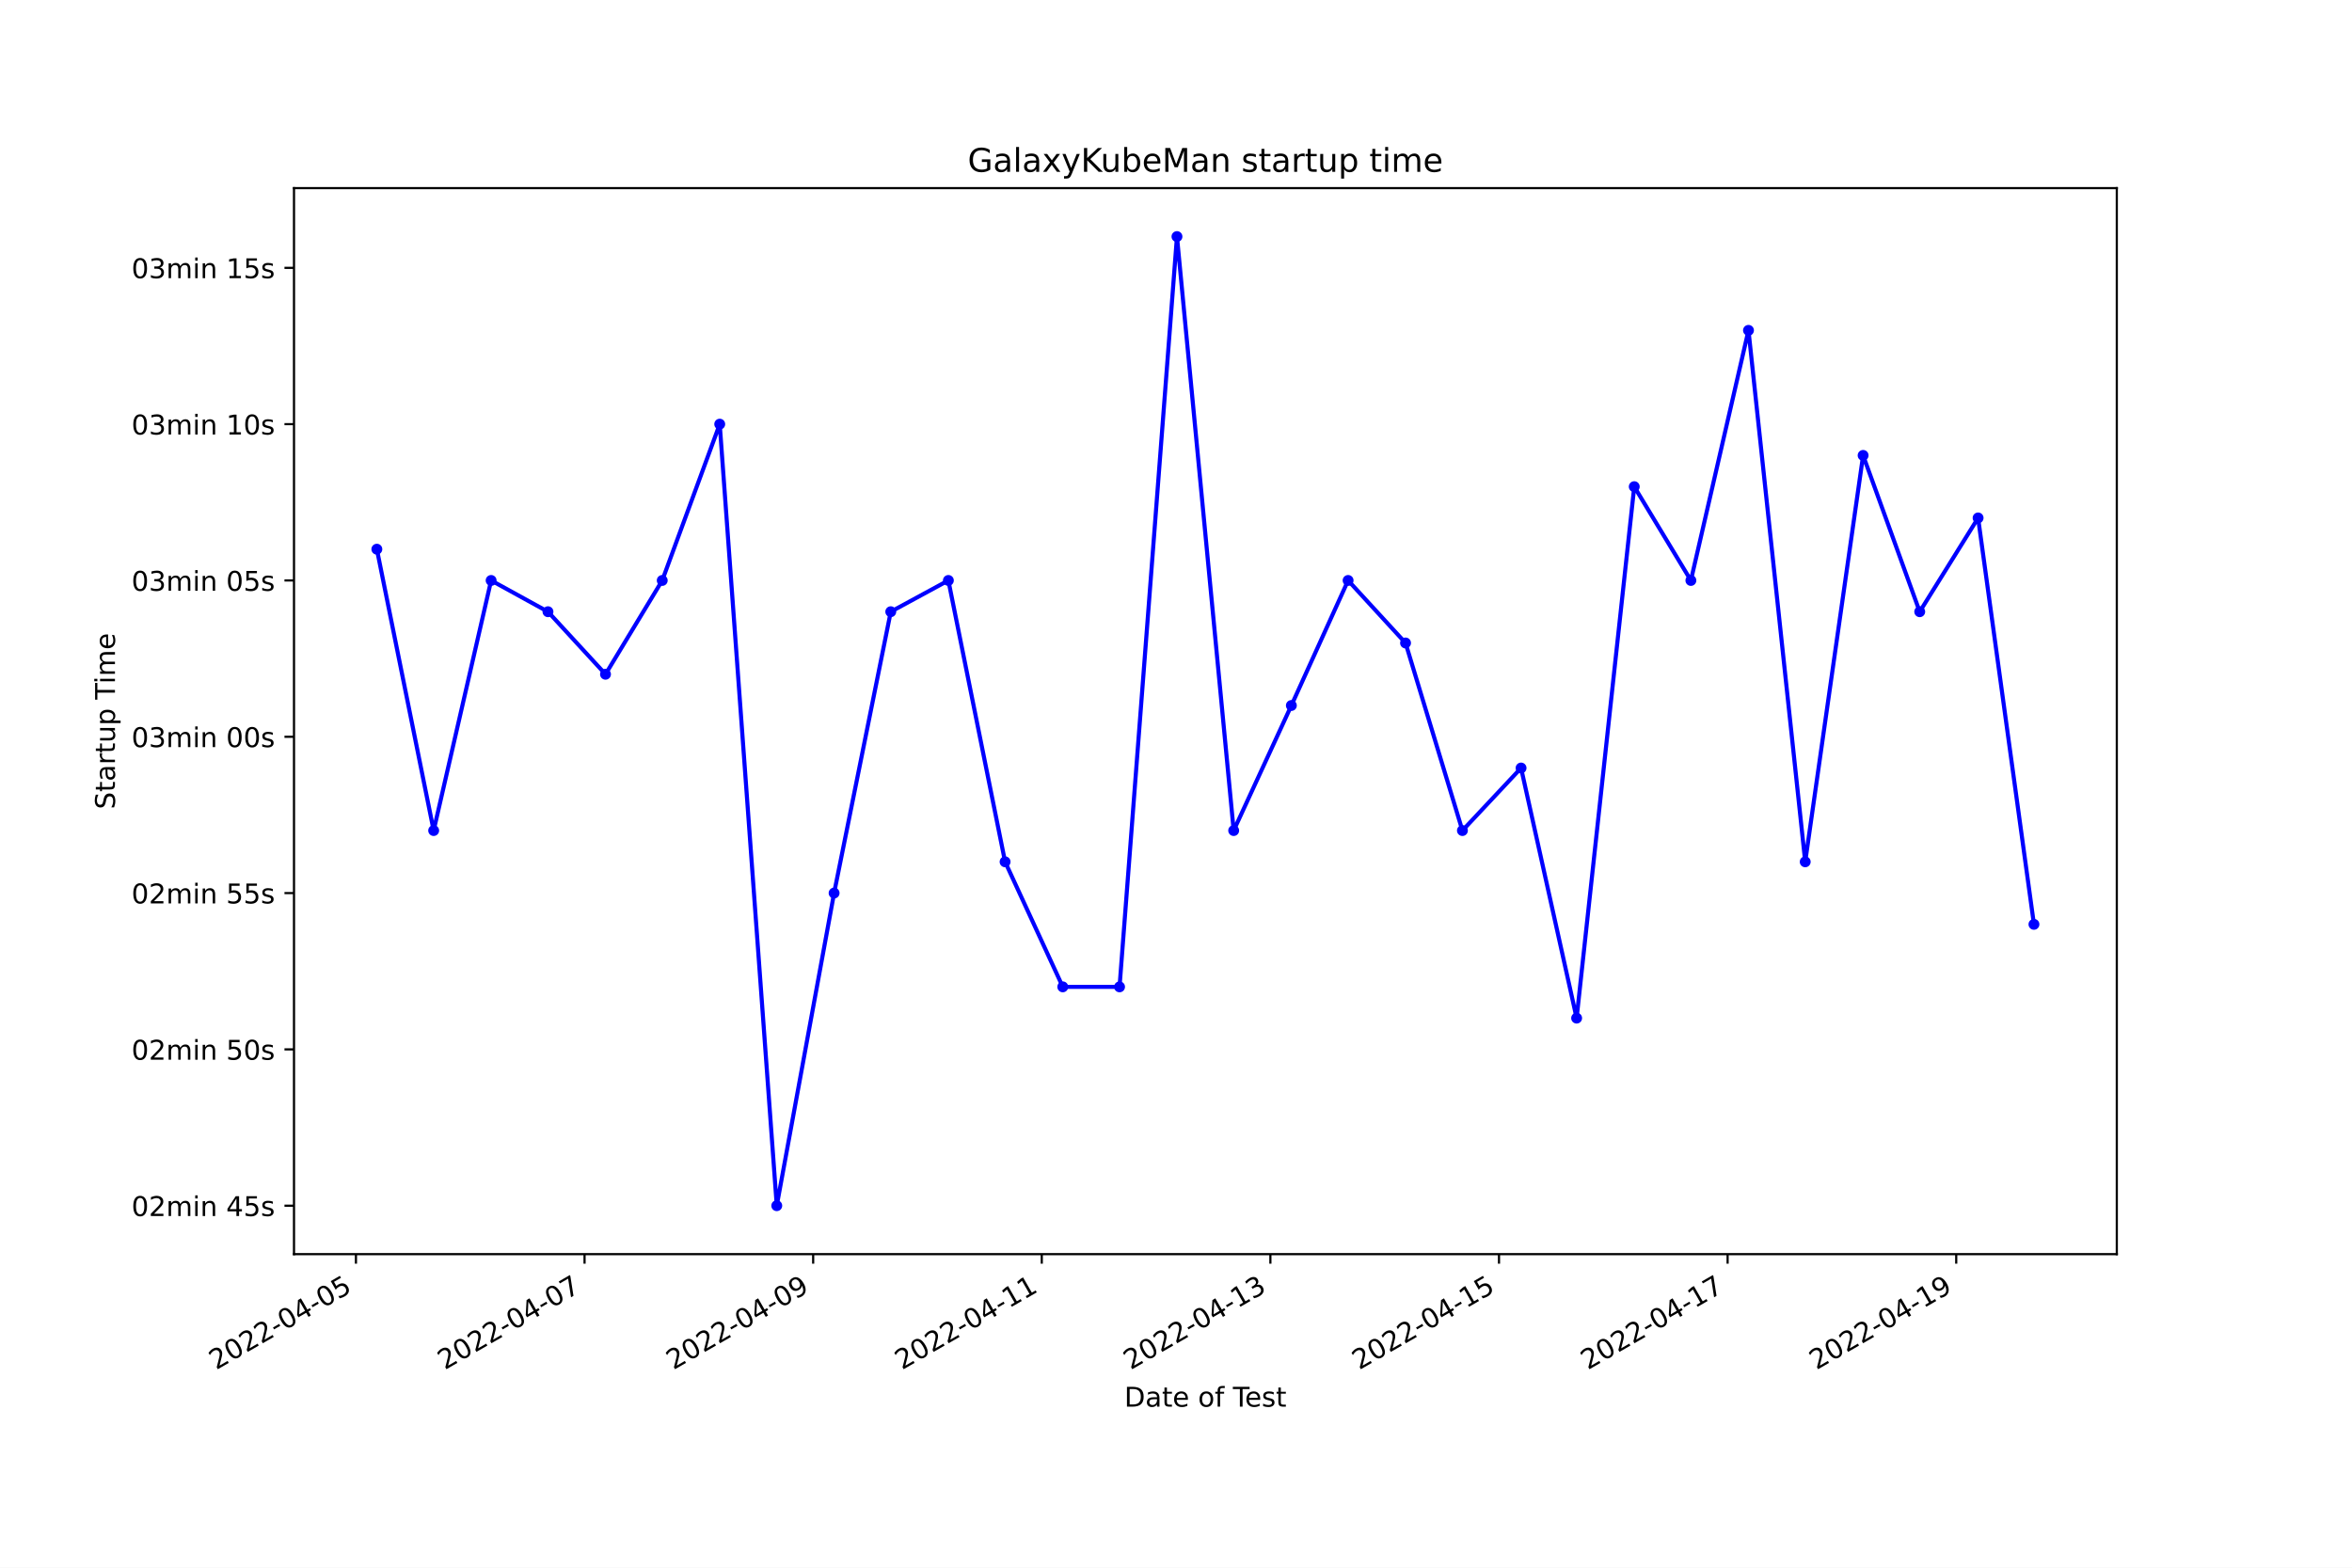
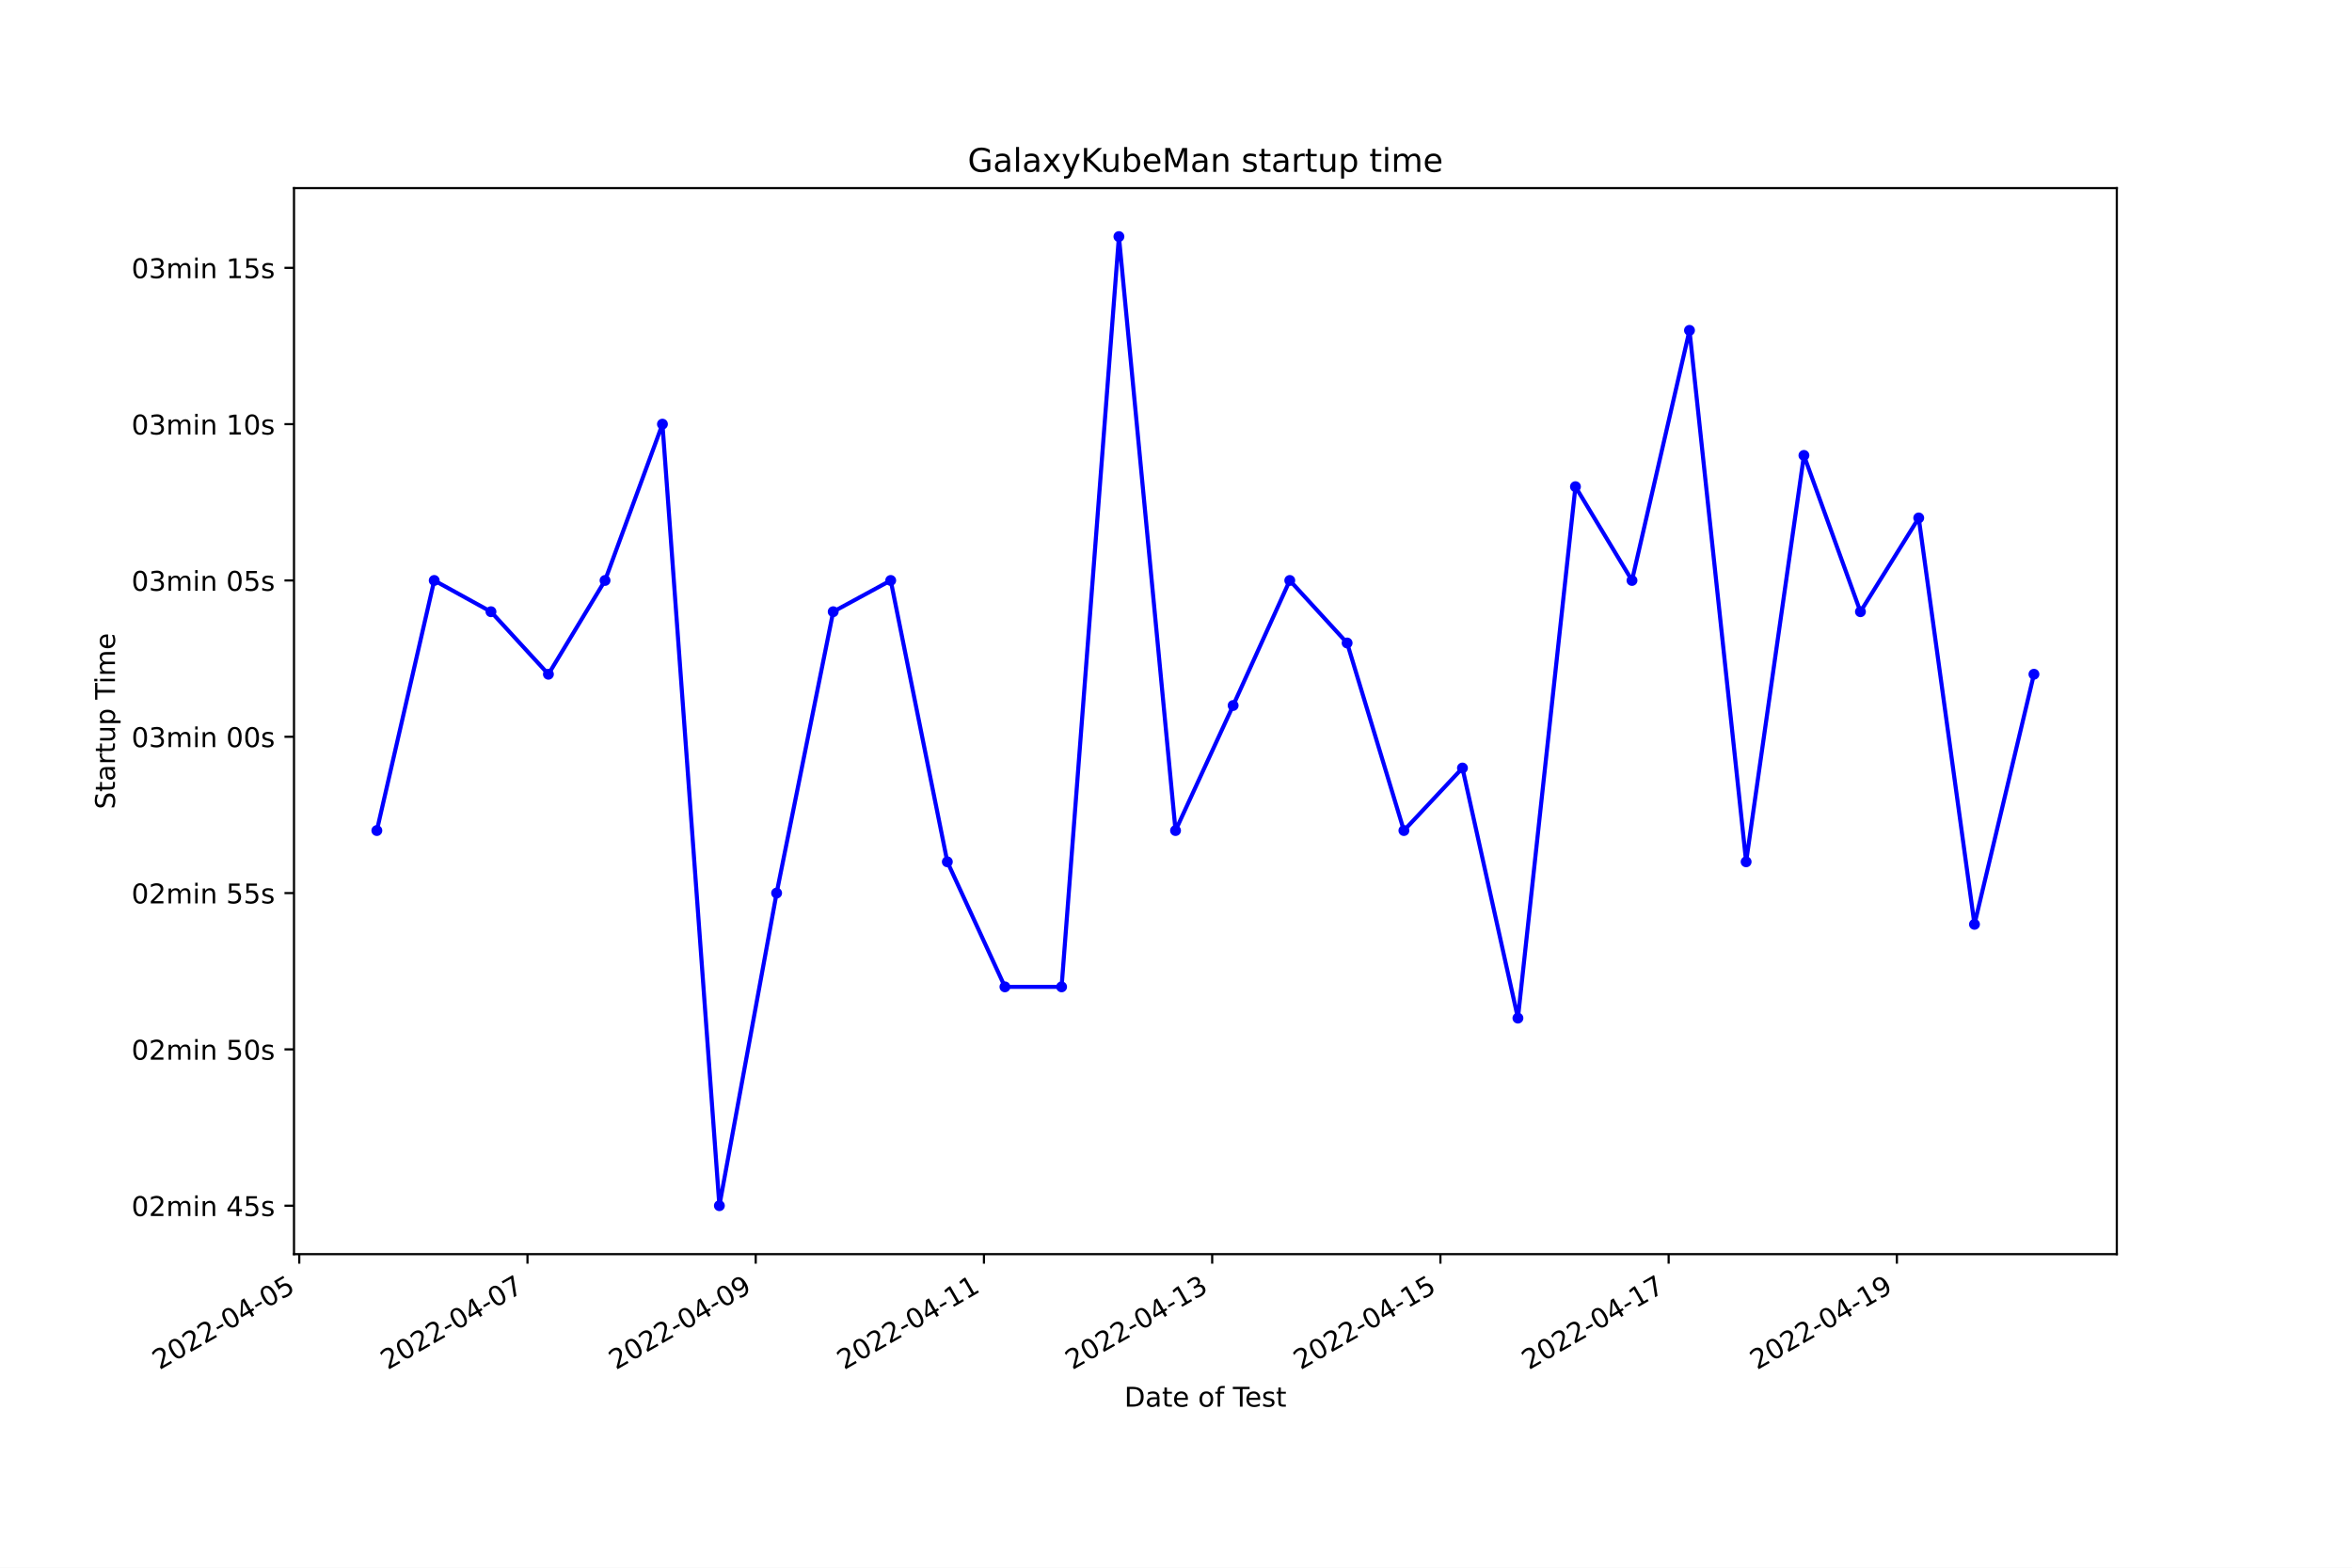
<svg xmlns="http://www.w3.org/2000/svg" xmlns:xlink="http://www.w3.org/1999/xlink" width="864pt" height="576pt" viewBox="0 0 864 576" version="1.1">
  <defs>
    <style type="text/css">*{stroke-linejoin: round; stroke-linecap: butt}</style>
  </defs>
  <g id="figure_1">
    <g id="patch_1">
      <path d="M 0 576  L 864 576  L 864 0  L 0 0  z " style="fill: #ffffff" />
    </g>
    <g id="axes_1">
      <g id="patch_2">
        <path d="M 108 460.8  L 777.6 460.8  L 777.6 69.12  L 108 69.12  z " style="fill: #ffffff" />
      </g>
      <g id="matplotlib.axis_1">
        <g id="xtick_1">
          <g id="line2d_1">
            <defs>
-               <path id="mb33eeb7f16" d="M 0 0  L 0 3.5  " style="stroke: #000000; stroke-width: 0.8" />
+               <path id="me9c3e0ba5f" d="M 0 0  L 0 3.5  " style="stroke: #000000; stroke-width: 0.8" />
            </defs>
            <g>
-               <use xlink:href="#mb33eeb7f16" x="130.754" y="460.8" style="stroke: #000000; stroke-width: 0.8" />
+               <use xlink:href="#me9c3e0ba5f" x="109.932" y="460.8" style="stroke: #000000; stroke-width: 0.8" />
            </g>
          </g>
          <g id="text_1">
-             <g transform="translate(79.38483 503.4383)rotate(-30)scale(0.1 -0.1)">
+             <g transform="translate(58.56271 503.4383)rotate(-30)scale(0.1 -0.1)">
              <defs>
                <path id="DejaVuSans-32" d="M 1228 531  L 3431 531  L 3431 0  L 469 0  L 469 531  Q 828 903 1448 1529  Q 2069 2156 2228 2338  Q 2531 2678 2651 2914  Q 2772 3150 2772 3378  Q 2772 3750 2511 3984  Q 2250 4219 1831 4219  Q 1534 4219 1204 4116  Q 875 4013 500 3803  L 500 4441  Q 881 4594 1212 4672  Q 1544 4750 1819 4750  Q 2544 4750 2975 4387  Q 3406 4025 3406 3419  Q 3406 3131 3298 2873  Q 3191 2616 2906 2266  Q 2828 2175 2409 1742  Q 1991 1309 1228 531  z " transform="scale(0.015625)" />
                <path id="DejaVuSans-30" d="M 2034 4250  Q 1547 4250 1301 3770  Q 1056 3291 1056 2328  Q 1056 1369 1301 889  Q 1547 409 2034 409  Q 2525 409 2770 889  Q 3016 1369 3016 2328  Q 3016 3291 2770 3770  Q 2525 4250 2034 4250  z M 2034 4750  Q 2819 4750 3233 4129  Q 3647 3509 3647 2328  Q 3647 1150 3233 529  Q 2819 -91 2034 -91  Q 1250 -91 836 529  Q 422 1150 422 2328  Q 422 3509 836 4129  Q 1250 4750 2034 4750  z " transform="scale(0.015625)" />
                <path id="DejaVuSans-2d" d="M 313 2009  L 1997 2009  L 1997 1497  L 313 1497  L 313 2009  z " transform="scale(0.015625)" />
                <path id="DejaVuSans-34" d="M 2419 4116  L 825 1625  L 2419 1625  L 2419 4116  z M 2253 4666  L 3047 4666  L 3047 1625  L 3713 1625  L 3713 1100  L 3047 1100  L 3047 0  L 2419 0  L 2419 1100  L 313 1100  L 313 1709  L 2253 4666  z " transform="scale(0.015625)" />
                <path id="DejaVuSans-35" d="M 691 4666  L 3169 4666  L 3169 4134  L 1269 4134  L 1269 2991  Q 1406 3038 1543 3061  Q 1681 3084 1819 3084  Q 2600 3084 3056 2656  Q 3513 2228 3513 1497  Q 3513 744 3044 326  Q 2575 -91 1722 -91  Q 1428 -91 1123 -41  Q 819 9 494 109  L 494 744  Q 775 591 1075 516  Q 1375 441 1709 441  Q 2250 441 2565 725  Q 2881 1009 2881 1497  Q 2881 1984 2565 2268  Q 2250 2553 1709 2553  Q 1456 2553 1204 2497  Q 953 2441 691 2322  L 691 4666  z " transform="scale(0.015625)" />
              </defs>
              <use xlink:href="#DejaVuSans-32" />
              <use xlink:href="#DejaVuSans-30" x="63.623" />
              <use xlink:href="#DejaVuSans-32" x="127.246" />
              <use xlink:href="#DejaVuSans-32" x="190.869" />
              <use xlink:href="#DejaVuSans-2d" x="254.492" />
              <use xlink:href="#DejaVuSans-30" x="290.576" />
              <use xlink:href="#DejaVuSans-34" x="354.199" />
              <use xlink:href="#DejaVuSans-2d" x="417.822" />
              <use xlink:href="#DejaVuSans-30" x="453.906" />
              <use xlink:href="#DejaVuSans-35" x="517.529" />
            </g>
          </g>
        </g>
        <g id="xtick_2">
          <g id="line2d_2">
            <g>
-               <use xlink:href="#mb33eeb7f16" x="214.734" y="460.8" style="stroke: #000000; stroke-width: 0.8" />
+               <use xlink:href="#me9c3e0ba5f" x="193.772" y="460.8" style="stroke: #000000; stroke-width: 0.8" />
            </g>
          </g>
          <g id="text_2">
-             <g transform="translate(163.3644 503.4383)rotate(-30)scale(0.1 -0.1)">
+             <g transform="translate(142.4029 503.4383)rotate(-30)scale(0.1 -0.1)">
              <defs>
                <path id="DejaVuSans-37" d="M 525 4666  L 3525 4666  L 3525 4397  L 1831 0  L 1172 0  L 2766 4134  L 525 4134  L 525 4666  z " transform="scale(0.015625)" />
              </defs>
              <use xlink:href="#DejaVuSans-32" />
              <use xlink:href="#DejaVuSans-30" x="63.623" />
              <use xlink:href="#DejaVuSans-32" x="127.246" />
              <use xlink:href="#DejaVuSans-32" x="190.869" />
              <use xlink:href="#DejaVuSans-2d" x="254.492" />
              <use xlink:href="#DejaVuSans-30" x="290.576" />
              <use xlink:href="#DejaVuSans-34" x="354.199" />
              <use xlink:href="#DejaVuSans-2d" x="417.822" />
              <use xlink:href="#DejaVuSans-30" x="453.906" />
              <use xlink:href="#DejaVuSans-37" x="517.529" />
            </g>
          </g>
        </g>
        <g id="xtick_3">
          <g id="line2d_3">
            <g>
-               <use xlink:href="#mb33eeb7f16" x="298.713" y="460.8" style="stroke: #000000; stroke-width: 0.8" />
+               <use xlink:href="#me9c3e0ba5f" x="277.613" y="460.8" style="stroke: #000000; stroke-width: 0.8" />
            </g>
          </g>
          <g id="text_3">
-             <g transform="translate(247.3439 503.4383)rotate(-30)scale(0.1 -0.1)">
+             <g transform="translate(226.2431 503.4383)rotate(-30)scale(0.1 -0.1)">
              <defs>
                <path id="DejaVuSans-39" d="M 703 97  L 703 672  Q 941 559 1184 500  Q 1428 441 1663 441  Q 2288 441 2617 861  Q 2947 1281 2994 2138  Q 2813 1869 2534 1725  Q 2256 1581 1919 1581  Q 1219 1581 811 2004  Q 403 2428 403 3163  Q 403 3881 828 4315  Q 1253 4750 1959 4750  Q 2769 4750 3195 4129  Q 3622 3509 3622 2328  Q 3622 1225 3098 567  Q 2575 -91 1691 -91  Q 1453 -91 1209 -44  Q 966 3 703 97  z M 1959 2075  Q 2384 2075 2632 2365  Q 2881 2656 2881 3163  Q 2881 3666 2632 3958  Q 2384 4250 1959 4250  Q 1534 4250 1286 3958  Q 1038 3666 1038 3163  Q 1038 2656 1286 2365  Q 1534 2075 1959 2075  z " transform="scale(0.015625)" />
              </defs>
              <use xlink:href="#DejaVuSans-32" />
              <use xlink:href="#DejaVuSans-30" x="63.623" />
              <use xlink:href="#DejaVuSans-32" x="127.246" />
              <use xlink:href="#DejaVuSans-32" x="190.869" />
              <use xlink:href="#DejaVuSans-2d" x="254.492" />
              <use xlink:href="#DejaVuSans-30" x="290.576" />
              <use xlink:href="#DejaVuSans-34" x="354.199" />
              <use xlink:href="#DejaVuSans-2d" x="417.822" />
              <use xlink:href="#DejaVuSans-30" x="453.906" />
              <use xlink:href="#DejaVuSans-39" x="517.529" />
            </g>
          </g>
        </g>
        <g id="xtick_4">
          <g id="line2d_4">
            <g>
-               <use xlink:href="#mb33eeb7f16" x="382.693" y="460.8" style="stroke: #000000; stroke-width: 0.8" />
+               <use xlink:href="#me9c3e0ba5f" x="361.453" y="460.8" style="stroke: #000000; stroke-width: 0.8" />
            </g>
          </g>
          <g id="text_4">
-             <g transform="translate(331.3235 503.4383)rotate(-30)scale(0.1 -0.1)">
+             <g transform="translate(310.0833 503.4383)rotate(-30)scale(0.1 -0.1)">
              <defs>
                <path id="DejaVuSans-31" d="M 794 531  L 1825 531  L 1825 4091  L 703 3866  L 703 4441  L 1819 4666  L 2450 4666  L 2450 531  L 3481 531  L 3481 0  L 794 0  L 794 531  z " transform="scale(0.015625)" />
              </defs>
              <use xlink:href="#DejaVuSans-32" />
              <use xlink:href="#DejaVuSans-30" x="63.623" />
              <use xlink:href="#DejaVuSans-32" x="127.246" />
              <use xlink:href="#DejaVuSans-32" x="190.869" />
              <use xlink:href="#DejaVuSans-2d" x="254.492" />
              <use xlink:href="#DejaVuSans-30" x="290.576" />
              <use xlink:href="#DejaVuSans-34" x="354.199" />
              <use xlink:href="#DejaVuSans-2d" x="417.822" />
              <use xlink:href="#DejaVuSans-31" x="453.906" />
              <use xlink:href="#DejaVuSans-31" x="517.529" />
            </g>
          </g>
        </g>
        <g id="xtick_5">
          <g id="line2d_5">
            <g>
-               <use xlink:href="#mb33eeb7f16" x="466.672" y="460.8" style="stroke: #000000; stroke-width: 0.8" />
+               <use xlink:href="#me9c3e0ba5f" x="445.293" y="460.8" style="stroke: #000000; stroke-width: 0.8" />
            </g>
          </g>
          <g id="text_5">
-             <g transform="translate(415.303 503.4383)rotate(-30)scale(0.1 -0.1)">
+             <g transform="translate(393.9234 503.4383)rotate(-30)scale(0.1 -0.1)">
              <defs>
                <path id="DejaVuSans-33" d="M 2597 2516  Q 3050 2419 3304 2112  Q 3559 1806 3559 1356  Q 3559 666 3084 287  Q 2609 -91 1734 -91  Q 1441 -91 1130 -33  Q 819 25 488 141  L 488 750  Q 750 597 1062 519  Q 1375 441 1716 441  Q 2309 441 2620 675  Q 2931 909 2931 1356  Q 2931 1769 2642 2001  Q 2353 2234 1838 2234  L 1294 2234  L 1294 2753  L 1863 2753  Q 2328 2753 2575 2939  Q 2822 3125 2822 3475  Q 2822 3834 2567 4026  Q 2313 4219 1838 4219  Q 1578 4219 1281 4162  Q 984 4106 628 3988  L 628 4550  Q 988 4650 1302 4700  Q 1616 4750 1894 4750  Q 2613 4750 3031 4423  Q 3450 4097 3450 3541  Q 3450 3153 3228 2886  Q 3006 2619 2597 2516  z " transform="scale(0.015625)" />
              </defs>
              <use xlink:href="#DejaVuSans-32" />
              <use xlink:href="#DejaVuSans-30" x="63.623" />
              <use xlink:href="#DejaVuSans-32" x="127.246" />
              <use xlink:href="#DejaVuSans-32" x="190.869" />
              <use xlink:href="#DejaVuSans-2d" x="254.492" />
              <use xlink:href="#DejaVuSans-30" x="290.576" />
              <use xlink:href="#DejaVuSans-34" x="354.199" />
              <use xlink:href="#DejaVuSans-2d" x="417.822" />
              <use xlink:href="#DejaVuSans-31" x="453.906" />
              <use xlink:href="#DejaVuSans-33" x="517.529" />
            </g>
          </g>
        </g>
        <g id="xtick_6">
          <g id="line2d_6">
            <g>
-               <use xlink:href="#mb33eeb7f16" x="550.652" y="460.8" style="stroke: #000000; stroke-width: 0.8" />
+               <use xlink:href="#me9c3e0ba5f" x="529.133" y="460.8" style="stroke: #000000; stroke-width: 0.8" />
            </g>
          </g>
          <g id="text_6">
-             <g transform="translate(499.2825 503.4383)rotate(-30)scale(0.1 -0.1)">
+             <g transform="translate(477.7636 503.4383)rotate(-30)scale(0.1 -0.1)">
              <use xlink:href="#DejaVuSans-32" />
              <use xlink:href="#DejaVuSans-30" x="63.623" />
              <use xlink:href="#DejaVuSans-32" x="127.246" />
              <use xlink:href="#DejaVuSans-32" x="190.869" />
              <use xlink:href="#DejaVuSans-2d" x="254.492" />
              <use xlink:href="#DejaVuSans-30" x="290.576" />
              <use xlink:href="#DejaVuSans-34" x="354.199" />
              <use xlink:href="#DejaVuSans-2d" x="417.822" />
              <use xlink:href="#DejaVuSans-31" x="453.906" />
              <use xlink:href="#DejaVuSans-35" x="517.529" />
            </g>
          </g>
        </g>
        <g id="xtick_7">
          <g id="line2d_7">
            <g>
-               <use xlink:href="#mb33eeb7f16" x="634.632" y="460.8" style="stroke: #000000; stroke-width: 0.8" />
+               <use xlink:href="#me9c3e0ba5f" x="612.973" y="460.8" style="stroke: #000000; stroke-width: 0.8" />
            </g>
          </g>
          <g id="text_7">
-             <g transform="translate(583.2621 503.4383)rotate(-30)scale(0.1 -0.1)">
+             <g transform="translate(561.6038 503.4383)rotate(-30)scale(0.1 -0.1)">
              <use xlink:href="#DejaVuSans-32" />
              <use xlink:href="#DejaVuSans-30" x="63.623" />
              <use xlink:href="#DejaVuSans-32" x="127.246" />
              <use xlink:href="#DejaVuSans-32" x="190.869" />
              <use xlink:href="#DejaVuSans-2d" x="254.492" />
              <use xlink:href="#DejaVuSans-30" x="290.576" />
              <use xlink:href="#DejaVuSans-34" x="354.199" />
              <use xlink:href="#DejaVuSans-2d" x="417.822" />
              <use xlink:href="#DejaVuSans-31" x="453.906" />
              <use xlink:href="#DejaVuSans-37" x="517.529" />
            </g>
          </g>
        </g>
        <g id="xtick_8">
          <g id="line2d_8">
            <g>
-               <use xlink:href="#mb33eeb7f16" x="718.611" y="460.8" style="stroke: #000000; stroke-width: 0.8" />
+               <use xlink:href="#me9c3e0ba5f" x="696.813" y="460.8" style="stroke: #000000; stroke-width: 0.8" />
            </g>
          </g>
          <g id="text_8">
-             <g transform="translate(667.2416 503.4383)rotate(-30)scale(0.1 -0.1)">
+             <g transform="translate(645.444 503.4383)rotate(-30)scale(0.1 -0.1)">
              <use xlink:href="#DejaVuSans-32" />
              <use xlink:href="#DejaVuSans-30" x="63.623" />
              <use xlink:href="#DejaVuSans-32" x="127.246" />
              <use xlink:href="#DejaVuSans-32" x="190.869" />
              <use xlink:href="#DejaVuSans-2d" x="254.492" />
              <use xlink:href="#DejaVuSans-30" x="290.576" />
              <use xlink:href="#DejaVuSans-34" x="354.199" />
              <use xlink:href="#DejaVuSans-2d" x="417.822" />
              <use xlink:href="#DejaVuSans-31" x="453.906" />
              <use xlink:href="#DejaVuSans-39" x="517.529" />
            </g>
          </g>
        </g>
        <g id="text_9">
          <g transform="translate(413.0063 516.8378)scale(0.1 -0.1)">
            <defs>
              <path id="DejaVuSans-44" d="M 1259 4147  L 1259 519  L 2022 519  Q 2988 519 3436 956  Q 3884 1394 3884 2338  Q 3884 3275 3436 3711  Q 2988 4147 2022 4147  L 1259 4147  z M 628 4666  L 1925 4666  Q 3281 4666 3915 4102  Q 4550 3538 4550 2338  Q 4550 1131 3912 565  Q 3275 0 1925 0  L 628 0  L 628 4666  z " transform="scale(0.015625)" />
              <path id="DejaVuSans-61" d="M 2194 1759  Q 1497 1759 1228 1600  Q 959 1441 959 1056  Q 959 750 1161 570  Q 1363 391 1709 391  Q 2188 391 2477 730  Q 2766 1069 2766 1631  L 2766 1759  L 2194 1759  z M 3341 1997  L 3341 0  L 2766 0  L 2766 531  Q 2569 213 2275 61  Q 1981 -91 1556 -91  Q 1019 -91 701 211  Q 384 513 384 1019  Q 384 1609 779 1909  Q 1175 2209 1959 2209  L 2766 2209  L 2766 2266  Q 2766 2663 2505 2880  Q 2244 3097 1772 3097  Q 1472 3097 1187 3025  Q 903 2953 641 2809  L 641 3341  Q 956 3463 1253 3523  Q 1550 3584 1831 3584  Q 2591 3584 2966 3190  Q 3341 2797 3341 1997  z " transform="scale(0.015625)" />
              <path id="DejaVuSans-74" d="M 1172 4494  L 1172 3500  L 2356 3500  L 2356 3053  L 1172 3053  L 1172 1153  Q 1172 725 1289 603  Q 1406 481 1766 481  L 2356 481  L 2356 0  L 1766 0  Q 1100 0 847 248  Q 594 497 594 1153  L 594 3053  L 172 3053  L 172 3500  L 594 3500  L 594 4494  L 1172 4494  z " transform="scale(0.015625)" />
              <path id="DejaVuSans-65" d="M 3597 1894  L 3597 1613  L 953 1613  Q 991 1019 1311 708  Q 1631 397 2203 397  Q 2534 397 2845 478  Q 3156 559 3463 722  L 3463 178  Q 3153 47 2828 -22  Q 2503 -91 2169 -91  Q 1331 -91 842 396  Q 353 884 353 1716  Q 353 2575 817 3079  Q 1281 3584 2069 3584  Q 2775 3584 3186 3129  Q 3597 2675 3597 1894  z M 3022 2063  Q 3016 2534 2758 2815  Q 2500 3097 2075 3097  Q 1594 3097 1305 2825  Q 1016 2553 972 2059  L 3022 2063  z " transform="scale(0.015625)" />
              <path id="DejaVuSans-20" transform="scale(0.015625)" />
              <path id="DejaVuSans-6f" d="M 1959 3097  Q 1497 3097 1228 2736  Q 959 2375 959 1747  Q 959 1119 1226 758  Q 1494 397 1959 397  Q 2419 397 2687 759  Q 2956 1122 2956 1747  Q 2956 2369 2687 2733  Q 2419 3097 1959 3097  z M 1959 3584  Q 2709 3584 3137 3096  Q 3566 2609 3566 1747  Q 3566 888 3137 398  Q 2709 -91 1959 -91  Q 1206 -91 779 398  Q 353 888 353 1747  Q 353 2609 779 3096  Q 1206 3584 1959 3584  z " transform="scale(0.015625)" />
              <path id="DejaVuSans-66" d="M 2375 4863  L 2375 4384  L 1825 4384  Q 1516 4384 1395 4259  Q 1275 4134 1275 3809  L 1275 3500  L 2222 3500  L 2222 3053  L 1275 3053  L 1275 0  L 697 0  L 697 3053  L 147 3053  L 147 3500  L 697 3500  L 697 3744  Q 697 4328 969 4595  Q 1241 4863 1831 4863  L 2375 4863  z " transform="scale(0.015625)" />
              <path id="DejaVuSans-54" d="M -19 4666  L 3928 4666  L 3928 4134  L 2272 4134  L 2272 0  L 1638 0  L 1638 4134  L -19 4134  L -19 4666  z " transform="scale(0.015625)" />
              <path id="DejaVuSans-73" d="M 2834 3397  L 2834 2853  Q 2591 2978 2328 3040  Q 2066 3103 1784 3103  Q 1356 3103 1142 2972  Q 928 2841 928 2578  Q 928 2378 1081 2264  Q 1234 2150 1697 2047  L 1894 2003  Q 2506 1872 2764 1633  Q 3022 1394 3022 966  Q 3022 478 2636 193  Q 2250 -91 1575 -91  Q 1294 -91 989 -36  Q 684 19 347 128  L 347 722  Q 666 556 975 473  Q 1284 391 1588 391  Q 1994 391 2212 530  Q 2431 669 2431 922  Q 2431 1156 2273 1281  Q 2116 1406 1581 1522  L 1381 1569  Q 847 1681 609 1914  Q 372 2147 372 2553  Q 372 3047 722 3315  Q 1072 3584 1716 3584  Q 2034 3584 2315 3537  Q 2597 3491 2834 3397  z " transform="scale(0.015625)" />
            </defs>
            <use xlink:href="#DejaVuSans-44" />
            <use xlink:href="#DejaVuSans-61" x="77.002" />
            <use xlink:href="#DejaVuSans-74" x="138.281" />
            <use xlink:href="#DejaVuSans-65" x="177.49" />
            <use xlink:href="#DejaVuSans-20" x="239.014" />
            <use xlink:href="#DejaVuSans-6f" x="270.801" />
            <use xlink:href="#DejaVuSans-66" x="331.982" />
            <use xlink:href="#DejaVuSans-20" x="367.188" />
            <use xlink:href="#DejaVuSans-54" x="398.975" />
            <use xlink:href="#DejaVuSans-65" x="443.059" />
            <use xlink:href="#DejaVuSans-73" x="504.582" />
            <use xlink:href="#DejaVuSans-74" x="556.682" />
          </g>
        </g>
      </g>
      <g id="matplotlib.axis_2">
        <g id="ytick_1">
          <g id="line2d_9">
            <defs>
-               <path id="mbd9e2974b7" d="M 0 0  L -3.5 0  " style="stroke: #000000; stroke-width: 0.8" />
+               <path id="m83aafed4a5" d="M 0 0  L -3.5 0  " style="stroke: #000000; stroke-width: 0.8" />
            </defs>
            <g>
-               <use xlink:href="#mbd9e2974b7" x="108" y="442.996" style="stroke: #000000; stroke-width: 0.8" />
+               <use xlink:href="#m83aafed4a5" x="108" y="442.996" style="stroke: #000000; stroke-width: 0.8" />
            </g>
          </g>
          <g id="text_10">
            <g transform="translate(48.30625 446.7956)scale(0.1 -0.1)">
              <defs>
                <path id="DejaVuSans-6d" d="M 3328 2828  Q 3544 3216 3844 3400  Q 4144 3584 4550 3584  Q 5097 3584 5394 3201  Q 5691 2819 5691 2113  L 5691 0  L 5113 0  L 5113 2094  Q 5113 2597 4934 2840  Q 4756 3084 4391 3084  Q 3944 3084 3684 2787  Q 3425 2491 3425 1978  L 3425 0  L 2847 0  L 2847 2094  Q 2847 2600 2669 2842  Q 2491 3084 2119 3084  Q 1678 3084 1418 2786  Q 1159 2488 1159 1978  L 1159 0  L 581 0  L 581 3500  L 1159 3500  L 1159 2956  Q 1356 3278 1631 3431  Q 1906 3584 2284 3584  Q 2666 3584 2933 3390  Q 3200 3197 3328 2828  z " transform="scale(0.015625)" />
                <path id="DejaVuSans-69" d="M 603 3500  L 1178 3500  L 1178 0  L 603 0  L 603 3500  z M 603 4863  L 1178 4863  L 1178 4134  L 603 4134  L 603 4863  z " transform="scale(0.015625)" />
                <path id="DejaVuSans-6e" d="M 3513 2113  L 3513 0  L 2938 0  L 2938 2094  Q 2938 2591 2744 2837  Q 2550 3084 2163 3084  Q 1697 3084 1428 2787  Q 1159 2491 1159 1978  L 1159 0  L 581 0  L 581 3500  L 1159 3500  L 1159 2956  Q 1366 3272 1645 3428  Q 1925 3584 2291 3584  Q 2894 3584 3203 3211  Q 3513 2838 3513 2113  z " transform="scale(0.015625)" />
              </defs>
              <use xlink:href="#DejaVuSans-30" />
              <use xlink:href="#DejaVuSans-32" x="63.623" />
              <use xlink:href="#DejaVuSans-6d" x="127.246" />
              <use xlink:href="#DejaVuSans-69" x="224.658" />
              <use xlink:href="#DejaVuSans-6e" x="252.441" />
              <use xlink:href="#DejaVuSans-20" x="315.82" />
              <use xlink:href="#DejaVuSans-34" x="347.607" />
              <use xlink:href="#DejaVuSans-35" x="411.23" />
              <use xlink:href="#DejaVuSans-73" x="474.854" />
            </g>
          </g>
        </g>
        <g id="ytick_2">
          <g id="line2d_10">
            <g>
-               <use xlink:href="#mbd9e2974b7" x="108" y="385.565" style="stroke: #000000; stroke-width: 0.8" />
+               <use xlink:href="#m83aafed4a5" x="108" y="385.565" style="stroke: #000000; stroke-width: 0.8" />
            </g>
          </g>
          <g id="text_11">
            <g transform="translate(48.30625 389.3645)scale(0.1 -0.1)">
              <use xlink:href="#DejaVuSans-30" />
              <use xlink:href="#DejaVuSans-32" x="63.623" />
              <use xlink:href="#DejaVuSans-6d" x="127.246" />
              <use xlink:href="#DejaVuSans-69" x="224.658" />
              <use xlink:href="#DejaVuSans-6e" x="252.441" />
              <use xlink:href="#DejaVuSans-20" x="315.82" />
              <use xlink:href="#DejaVuSans-35" x="347.607" />
              <use xlink:href="#DejaVuSans-30" x="411.23" />
              <use xlink:href="#DejaVuSans-73" x="474.854" />
            </g>
          </g>
        </g>
        <g id="ytick_3">
          <g id="line2d_11">
            <g>
-               <use xlink:href="#mbd9e2974b7" x="108" y="328.134" style="stroke: #000000; stroke-width: 0.8" />
+               <use xlink:href="#m83aafed4a5" x="108" y="328.134" style="stroke: #000000; stroke-width: 0.8" />
            </g>
          </g>
          <g id="text_12">
            <g transform="translate(48.30625 331.9334)scale(0.1 -0.1)">
              <use xlink:href="#DejaVuSans-30" />
              <use xlink:href="#DejaVuSans-32" x="63.623" />
              <use xlink:href="#DejaVuSans-6d" x="127.246" />
              <use xlink:href="#DejaVuSans-69" x="224.658" />
              <use xlink:href="#DejaVuSans-6e" x="252.441" />
              <use xlink:href="#DejaVuSans-20" x="315.82" />
              <use xlink:href="#DejaVuSans-35" x="347.607" />
              <use xlink:href="#DejaVuSans-35" x="411.23" />
              <use xlink:href="#DejaVuSans-73" x="474.854" />
            </g>
          </g>
        </g>
        <g id="ytick_4">
          <g id="line2d_12">
            <g>
-               <use xlink:href="#mbd9e2974b7" x="108" y="270.703" style="stroke: #000000; stroke-width: 0.8" />
+               <use xlink:href="#m83aafed4a5" x="108" y="270.703" style="stroke: #000000; stroke-width: 0.8" />
            </g>
          </g>
          <g id="text_13">
            <g transform="translate(48.30625 274.5023)scale(0.1 -0.1)">
              <use xlink:href="#DejaVuSans-30" />
              <use xlink:href="#DejaVuSans-33" x="63.623" />
              <use xlink:href="#DejaVuSans-6d" x="127.246" />
              <use xlink:href="#DejaVuSans-69" x="224.658" />
              <use xlink:href="#DejaVuSans-6e" x="252.441" />
              <use xlink:href="#DejaVuSans-20" x="315.82" />
              <use xlink:href="#DejaVuSans-30" x="347.607" />
              <use xlink:href="#DejaVuSans-30" x="411.23" />
              <use xlink:href="#DejaVuSans-73" x="474.854" />
            </g>
          </g>
        </g>
        <g id="ytick_5">
          <g id="line2d_13">
            <g>
-               <use xlink:href="#mbd9e2974b7" x="108" y="213.272" style="stroke: #000000; stroke-width: 0.8" />
+               <use xlink:href="#m83aafed4a5" x="108" y="213.272" style="stroke: #000000; stroke-width: 0.8" />
            </g>
          </g>
          <g id="text_14">
            <g transform="translate(48.30625 217.0712)scale(0.1 -0.1)">
              <use xlink:href="#DejaVuSans-30" />
              <use xlink:href="#DejaVuSans-33" x="63.623" />
              <use xlink:href="#DejaVuSans-6d" x="127.246" />
              <use xlink:href="#DejaVuSans-69" x="224.658" />
              <use xlink:href="#DejaVuSans-6e" x="252.441" />
              <use xlink:href="#DejaVuSans-20" x="315.82" />
              <use xlink:href="#DejaVuSans-30" x="347.607" />
              <use xlink:href="#DejaVuSans-35" x="411.23" />
              <use xlink:href="#DejaVuSans-73" x="474.854" />
            </g>
          </g>
        </g>
        <g id="ytick_6">
          <g id="line2d_14">
            <g>
-               <use xlink:href="#mbd9e2974b7" x="108" y="155.841" style="stroke: #000000; stroke-width: 0.8" />
+               <use xlink:href="#m83aafed4a5" x="108" y="155.841" style="stroke: #000000; stroke-width: 0.8" />
            </g>
          </g>
          <g id="text_15">
            <g transform="translate(48.30625 159.6402)scale(0.1 -0.1)">
              <use xlink:href="#DejaVuSans-30" />
              <use xlink:href="#DejaVuSans-33" x="63.623" />
              <use xlink:href="#DejaVuSans-6d" x="127.246" />
              <use xlink:href="#DejaVuSans-69" x="224.658" />
              <use xlink:href="#DejaVuSans-6e" x="252.441" />
              <use xlink:href="#DejaVuSans-20" x="315.82" />
              <use xlink:href="#DejaVuSans-31" x="347.607" />
              <use xlink:href="#DejaVuSans-30" x="411.23" />
              <use xlink:href="#DejaVuSans-73" x="474.854" />
            </g>
          </g>
        </g>
        <g id="ytick_7">
          <g id="line2d_15">
            <g>
-               <use xlink:href="#mbd9e2974b7" x="108" y="98.41" style="stroke: #000000; stroke-width: 0.8" />
+               <use xlink:href="#m83aafed4a5" x="108" y="98.41" style="stroke: #000000; stroke-width: 0.8" />
            </g>
          </g>
          <g id="text_16">
            <g transform="translate(48.30625 102.2091)scale(0.1 -0.1)">
              <use xlink:href="#DejaVuSans-30" />
              <use xlink:href="#DejaVuSans-33" x="63.623" />
              <use xlink:href="#DejaVuSans-6d" x="127.246" />
              <use xlink:href="#DejaVuSans-69" x="224.658" />
              <use xlink:href="#DejaVuSans-6e" x="252.441" />
              <use xlink:href="#DejaVuSans-20" x="315.82" />
              <use xlink:href="#DejaVuSans-31" x="347.607" />
              <use xlink:href="#DejaVuSans-35" x="411.23" />
              <use xlink:href="#DejaVuSans-73" x="474.854" />
            </g>
          </g>
        </g>
        <g id="text_17">
          <g transform="translate(42.22656 297.3397)rotate(-90)scale(0.1 -0.1)">
            <defs>
              <path id="DejaVuSans-53" d="M 3425 4513  L 3425 3897  Q 3066 4069 2747 4153  Q 2428 4238 2131 4238  Q 1616 4238 1336 4038  Q 1056 3838 1056 3469  Q 1056 3159 1242 3001  Q 1428 2844 1947 2747  L 2328 2669  Q 3034 2534 3370 2195  Q 3706 1856 3706 1288  Q 3706 609 3251 259  Q 2797 -91 1919 -91  Q 1588 -91 1214 -16  Q 841 59 441 206  L 441 856  Q 825 641 1194 531  Q 1563 422 1919 422  Q 2459 422 2753 634  Q 3047 847 3047 1241  Q 3047 1584 2836 1778  Q 2625 1972 2144 2069  L 1759 2144  Q 1053 2284 737 2584  Q 422 2884 422 3419  Q 422 4038 858 4394  Q 1294 4750 2059 4750  Q 2388 4750 2728 4690  Q 3069 4631 3425 4513  z " transform="scale(0.015625)" />
              <path id="DejaVuSans-72" d="M 2631 2963  Q 2534 3019 2420 3045  Q 2306 3072 2169 3072  Q 1681 3072 1420 2755  Q 1159 2438 1159 1844  L 1159 0  L 581 0  L 581 3500  L 1159 3500  L 1159 2956  Q 1341 3275 1631 3429  Q 1922 3584 2338 3584  Q 2397 3584 2469 3576  Q 2541 3569 2628 3553  L 2631 2963  z " transform="scale(0.015625)" />
              <path id="DejaVuSans-75" d="M 544 1381  L 544 3500  L 1119 3500  L 1119 1403  Q 1119 906 1312 657  Q 1506 409 1894 409  Q 2359 409 2629 706  Q 2900 1003 2900 1516  L 2900 3500  L 3475 3500  L 3475 0  L 2900 0  L 2900 538  Q 2691 219 2414 64  Q 2138 -91 1772 -91  Q 1169 -91 856 284  Q 544 659 544 1381  z M 1991 3584  L 1991 3584  z " transform="scale(0.015625)" />
              <path id="DejaVuSans-70" d="M 1159 525  L 1159 -1331  L 581 -1331  L 581 3500  L 1159 3500  L 1159 2969  Q 1341 3281 1617 3432  Q 1894 3584 2278 3584  Q 2916 3584 3314 3078  Q 3713 2572 3713 1747  Q 3713 922 3314 415  Q 2916 -91 2278 -91  Q 1894 -91 1617 61  Q 1341 213 1159 525  z M 3116 1747  Q 3116 2381 2855 2742  Q 2594 3103 2138 3103  Q 1681 3103 1420 2742  Q 1159 2381 1159 1747  Q 1159 1113 1420 752  Q 1681 391 2138 391  Q 2594 391 2855 752  Q 3116 1113 3116 1747  z " transform="scale(0.015625)" />
            </defs>
            <use xlink:href="#DejaVuSans-53" />
            <use xlink:href="#DejaVuSans-74" x="63.477" />
            <use xlink:href="#DejaVuSans-61" x="102.686" />
            <use xlink:href="#DejaVuSans-72" x="163.965" />
            <use xlink:href="#DejaVuSans-74" x="205.078" />
            <use xlink:href="#DejaVuSans-75" x="244.287" />
            <use xlink:href="#DejaVuSans-70" x="307.666" />
            <use xlink:href="#DejaVuSans-20" x="371.143" />
            <use xlink:href="#DejaVuSans-54" x="402.93" />
            <use xlink:href="#DejaVuSans-69" x="460.889" />
            <use xlink:href="#DejaVuSans-6d" x="488.672" />
            <use xlink:href="#DejaVuSans-65" x="586.084" />
          </g>
        </g>
      </g>
      <g id="line2d_16">
-         <path d="M 747.164 339.62  L 726.65 190.3  L 705.204 224.758  L 684.408 167.327  L 663.142 316.648  L 642.3 121.382  L 621.142 213.272  L 600.338 178.813  L 579.172 374.079  L 558.76 282.189  L 537.215 305.162  L 516.321 236.244  L 495.224 213.272  L 474.38 259.217  L 453.189 305.162  L 432.355 86.924  L 411.261 362.593  L 390.409 362.593  L 369.216 316.648  L 348.381 213.272  L 327.222 224.758  L 306.403 328.134  L 285.341 442.996  L 264.389 155.841  L 243.27 213.272  L 222.431 247.731  L 201.294 224.758  L 180.415 213.272  L 159.306 305.162  L 138.436 201.786  " clip-path="url(#pfaf8174592)" style="fill: none; stroke: #0000ff; stroke-width: 1.5; stroke-linecap: square" />
+         <path d="M 747.164 247.731  L 725.319 339.62  L 704.839 190.3  L 683.428 224.758  L 662.667 167.327  L 641.437 316.648  L 620.629 121.382  L 599.506 213.272  L 578.737 178.813  L 557.605 374.079  L 537.228 282.189  L 515.718 305.162  L 494.859 236.244  L 473.797 213.272  L 452.987 259.217  L 431.831 305.162  L 411.032 86.924  L 389.973 362.593  L 369.156 362.593  L 347.998 316.648  L 327.198 213.272  L 306.074 224.758  L 285.289 328.134  L 264.262 442.996  L 243.345 155.841  L 222.262 213.272  L 201.457 247.731  L 180.355 224.758  L 159.51 213.272  L 138.436 305.162  " clip-path="url(#p75adbe7a2c)" style="fill: none; stroke: #0000ff; stroke-width: 1.5; stroke-linecap: square" />
        <defs>
-           <path id="m4c063e0954" d="M 0 1.5  C 0.398 1.5 0.779 1.342 1.061 1.061  C 1.342 0.779 1.5 0.398 1.5 0  C 1.5 -0.398 1.342 -0.779 1.061 -1.061  C 0.779 -1.342 0.398 -1.5 0 -1.5  C -0.398 -1.5 -0.779 -1.342 -1.061 -1.061  C -1.342 -0.779 -1.5 -0.398 -1.5 0  C -1.5 0.398 -1.342 0.779 -1.061 1.061  C -0.779 1.342 -0.398 1.5 0 1.5  z " style="stroke: #0000ff" />
+           <path id="m1c13edfe9a" d="M 0 1.5  C 0.398 1.5 0.779 1.342 1.061 1.061  C 1.342 0.779 1.5 0.398 1.5 0  C 1.5 -0.398 1.342 -0.779 1.061 -1.061  C 0.779 -1.342 0.398 -1.5 0 -1.5  C -0.398 -1.5 -0.779 -1.342 -1.061 -1.061  C -1.342 -0.779 -1.5 -0.398 -1.5 0  C -1.5 0.398 -1.342 0.779 -1.061 1.061  C -0.779 1.342 -0.398 1.5 0 1.5  z " style="stroke: #0000ff" />
        </defs>
-         <g clip-path="url(#pfaf8174592)">
-           <use xlink:href="#m4c063e0954" x="747.164" y="339.62" style="fill: #0000ff; stroke: #0000ff" />
-           <use xlink:href="#m4c063e0954" x="726.65" y="190.3" style="fill: #0000ff; stroke: #0000ff" />
-           <use xlink:href="#m4c063e0954" x="705.204" y="224.758" style="fill: #0000ff; stroke: #0000ff" />
-           <use xlink:href="#m4c063e0954" x="684.408" y="167.327" style="fill: #0000ff; stroke: #0000ff" />
-           <use xlink:href="#m4c063e0954" x="663.142" y="316.648" style="fill: #0000ff; stroke: #0000ff" />
-           <use xlink:href="#m4c063e0954" x="642.3" y="121.382" style="fill: #0000ff; stroke: #0000ff" />
-           <use xlink:href="#m4c063e0954" x="621.142" y="213.272" style="fill: #0000ff; stroke: #0000ff" />
-           <use xlink:href="#m4c063e0954" x="600.338" y="178.813" style="fill: #0000ff; stroke: #0000ff" />
-           <use xlink:href="#m4c063e0954" x="579.172" y="374.079" style="fill: #0000ff; stroke: #0000ff" />
-           <use xlink:href="#m4c063e0954" x="558.76" y="282.189" style="fill: #0000ff; stroke: #0000ff" />
-           <use xlink:href="#m4c063e0954" x="537.215" y="305.162" style="fill: #0000ff; stroke: #0000ff" />
-           <use xlink:href="#m4c063e0954" x="516.321" y="236.244" style="fill: #0000ff; stroke: #0000ff" />
-           <use xlink:href="#m4c063e0954" x="495.224" y="213.272" style="fill: #0000ff; stroke: #0000ff" />
-           <use xlink:href="#m4c063e0954" x="474.38" y="259.217" style="fill: #0000ff; stroke: #0000ff" />
-           <use xlink:href="#m4c063e0954" x="453.189" y="305.162" style="fill: #0000ff; stroke: #0000ff" />
-           <use xlink:href="#m4c063e0954" x="432.355" y="86.924" style="fill: #0000ff; stroke: #0000ff" />
-           <use xlink:href="#m4c063e0954" x="411.261" y="362.593" style="fill: #0000ff; stroke: #0000ff" />
-           <use xlink:href="#m4c063e0954" x="390.409" y="362.593" style="fill: #0000ff; stroke: #0000ff" />
-           <use xlink:href="#m4c063e0954" x="369.216" y="316.648" style="fill: #0000ff; stroke: #0000ff" />
-           <use xlink:href="#m4c063e0954" x="348.381" y="213.272" style="fill: #0000ff; stroke: #0000ff" />
-           <use xlink:href="#m4c063e0954" x="327.222" y="224.758" style="fill: #0000ff; stroke: #0000ff" />
-           <use xlink:href="#m4c063e0954" x="306.403" y="328.134" style="fill: #0000ff; stroke: #0000ff" />
-           <use xlink:href="#m4c063e0954" x="285.341" y="442.996" style="fill: #0000ff; stroke: #0000ff" />
-           <use xlink:href="#m4c063e0954" x="264.389" y="155.841" style="fill: #0000ff; stroke: #0000ff" />
-           <use xlink:href="#m4c063e0954" x="243.27" y="213.272" style="fill: #0000ff; stroke: #0000ff" />
-           <use xlink:href="#m4c063e0954" x="222.431" y="247.731" style="fill: #0000ff; stroke: #0000ff" />
-           <use xlink:href="#m4c063e0954" x="201.294" y="224.758" style="fill: #0000ff; stroke: #0000ff" />
-           <use xlink:href="#m4c063e0954" x="180.415" y="213.272" style="fill: #0000ff; stroke: #0000ff" />
-           <use xlink:href="#m4c063e0954" x="159.306" y="305.162" style="fill: #0000ff; stroke: #0000ff" />
-           <use xlink:href="#m4c063e0954" x="138.436" y="201.786" style="fill: #0000ff; stroke: #0000ff" />
+         <g clip-path="url(#p75adbe7a2c)">
+           <use xlink:href="#m1c13edfe9a" x="747.164" y="247.731" style="fill: #0000ff; stroke: #0000ff" />
+           <use xlink:href="#m1c13edfe9a" x="725.319" y="339.62" style="fill: #0000ff; stroke: #0000ff" />
+           <use xlink:href="#m1c13edfe9a" x="704.839" y="190.3" style="fill: #0000ff; stroke: #0000ff" />
+           <use xlink:href="#m1c13edfe9a" x="683.428" y="224.758" style="fill: #0000ff; stroke: #0000ff" />
+           <use xlink:href="#m1c13edfe9a" x="662.667" y="167.327" style="fill: #0000ff; stroke: #0000ff" />
+           <use xlink:href="#m1c13edfe9a" x="641.437" y="316.648" style="fill: #0000ff; stroke: #0000ff" />
+           <use xlink:href="#m1c13edfe9a" x="620.629" y="121.382" style="fill: #0000ff; stroke: #0000ff" />
+           <use xlink:href="#m1c13edfe9a" x="599.506" y="213.272" style="fill: #0000ff; stroke: #0000ff" />
+           <use xlink:href="#m1c13edfe9a" x="578.737" y="178.813" style="fill: #0000ff; stroke: #0000ff" />
+           <use xlink:href="#m1c13edfe9a" x="557.605" y="374.079" style="fill: #0000ff; stroke: #0000ff" />
+           <use xlink:href="#m1c13edfe9a" x="537.228" y="282.189" style="fill: #0000ff; stroke: #0000ff" />
+           <use xlink:href="#m1c13edfe9a" x="515.718" y="305.162" style="fill: #0000ff; stroke: #0000ff" />
+           <use xlink:href="#m1c13edfe9a" x="494.859" y="236.244" style="fill: #0000ff; stroke: #0000ff" />
+           <use xlink:href="#m1c13edfe9a" x="473.797" y="213.272" style="fill: #0000ff; stroke: #0000ff" />
+           <use xlink:href="#m1c13edfe9a" x="452.987" y="259.217" style="fill: #0000ff; stroke: #0000ff" />
+           <use xlink:href="#m1c13edfe9a" x="431.831" y="305.162" style="fill: #0000ff; stroke: #0000ff" />
+           <use xlink:href="#m1c13edfe9a" x="411.032" y="86.924" style="fill: #0000ff; stroke: #0000ff" />
+           <use xlink:href="#m1c13edfe9a" x="389.973" y="362.593" style="fill: #0000ff; stroke: #0000ff" />
+           <use xlink:href="#m1c13edfe9a" x="369.156" y="362.593" style="fill: #0000ff; stroke: #0000ff" />
+           <use xlink:href="#m1c13edfe9a" x="347.998" y="316.648" style="fill: #0000ff; stroke: #0000ff" />
+           <use xlink:href="#m1c13edfe9a" x="327.198" y="213.272" style="fill: #0000ff; stroke: #0000ff" />
+           <use xlink:href="#m1c13edfe9a" x="306.074" y="224.758" style="fill: #0000ff; stroke: #0000ff" />
+           <use xlink:href="#m1c13edfe9a" x="285.289" y="328.134" style="fill: #0000ff; stroke: #0000ff" />
+           <use xlink:href="#m1c13edfe9a" x="264.262" y="442.996" style="fill: #0000ff; stroke: #0000ff" />
+           <use xlink:href="#m1c13edfe9a" x="243.345" y="155.841" style="fill: #0000ff; stroke: #0000ff" />
+           <use xlink:href="#m1c13edfe9a" x="222.262" y="213.272" style="fill: #0000ff; stroke: #0000ff" />
+           <use xlink:href="#m1c13edfe9a" x="201.457" y="247.731" style="fill: #0000ff; stroke: #0000ff" />
+           <use xlink:href="#m1c13edfe9a" x="180.355" y="224.758" style="fill: #0000ff; stroke: #0000ff" />
+           <use xlink:href="#m1c13edfe9a" x="159.51" y="213.272" style="fill: #0000ff; stroke: #0000ff" />
+           <use xlink:href="#m1c13edfe9a" x="138.436" y="305.162" style="fill: #0000ff; stroke: #0000ff" />
        </g>
      </g>
      <g id="patch_3">
        <path d="M 108 460.8  L 108 69.12  " style="fill: none; stroke: #000000; stroke-width: 0.8; stroke-linejoin: miter; stroke-linecap: square" />
      </g>
      <g id="patch_4">
        <path d="M 777.6 460.8  L 777.6 69.12  " style="fill: none; stroke: #000000; stroke-width: 0.8; stroke-linejoin: miter; stroke-linecap: square" />
      </g>
      <g id="patch_5">
        <path d="M 108 460.8  L 777.6 460.8  " style="fill: none; stroke: #000000; stroke-width: 0.8; stroke-linejoin: miter; stroke-linecap: square" />
      </g>
      <g id="patch_6">
        <path d="M 108 69.12  L 777.6 69.12  " style="fill: none; stroke: #000000; stroke-width: 0.8; stroke-linejoin: miter; stroke-linecap: square" />
      </g>
      <g id="text_18">
        <g transform="translate(355.4794 63.12)scale(0.12 -0.12)">
          <defs>
            <path id="DejaVuSans-47" d="M 3809 666  L 3809 1919  L 2778 1919  L 2778 2438  L 4434 2438  L 4434 434  Q 4069 175 3628 42  Q 3188 -91 2688 -91  Q 1594 -91 976 548  Q 359 1188 359 2328  Q 359 3472 976 4111  Q 1594 4750 2688 4750  Q 3144 4750 3555 4637  Q 3966 4525 4313 4306  L 4313 3634  Q 3963 3931 3569 4081  Q 3175 4231 2741 4231  Q 1884 4231 1454 3753  Q 1025 3275 1025 2328  Q 1025 1384 1454 906  Q 1884 428 2741 428  Q 3075 428 3337 486  Q 3600 544 3809 666  z " transform="scale(0.015625)" />
            <path id="DejaVuSans-6c" d="M 603 4863  L 1178 4863  L 1178 0  L 603 0  L 603 4863  z " transform="scale(0.015625)" />
            <path id="DejaVuSans-78" d="M 3513 3500  L 2247 1797  L 3578 0  L 2900 0  L 1881 1375  L 863 0  L 184 0  L 1544 1831  L 300 3500  L 978 3500  L 1906 2253  L 2834 3500  L 3513 3500  z " transform="scale(0.015625)" />
            <path id="DejaVuSans-79" d="M 2059 -325  Q 1816 -950 1584 -1140  Q 1353 -1331 966 -1331  L 506 -1331  L 506 -850  L 844 -850  Q 1081 -850 1212 -737  Q 1344 -625 1503 -206  L 1606 56  L 191 3500  L 800 3500  L 1894 763  L 2988 3500  L 3597 3500  L 2059 -325  z " transform="scale(0.015625)" />
            <path id="DejaVuSans-4b" d="M 628 4666  L 1259 4666  L 1259 2694  L 3353 4666  L 4166 4666  L 1850 2491  L 4331 0  L 3500 0  L 1259 2247  L 1259 0  L 628 0  L 628 4666  z " transform="scale(0.015625)" />
            <path id="DejaVuSans-62" d="M 3116 1747  Q 3116 2381 2855 2742  Q 2594 3103 2138 3103  Q 1681 3103 1420 2742  Q 1159 2381 1159 1747  Q 1159 1113 1420 752  Q 1681 391 2138 391  Q 2594 391 2855 752  Q 3116 1113 3116 1747  z M 1159 2969  Q 1341 3281 1617 3432  Q 1894 3584 2278 3584  Q 2916 3584 3314 3078  Q 3713 2572 3713 1747  Q 3713 922 3314 415  Q 2916 -91 2278 -91  Q 1894 -91 1617 61  Q 1341 213 1159 525  L 1159 0  L 581 0  L 581 4863  L 1159 4863  L 1159 2969  z " transform="scale(0.015625)" />
            <path id="DejaVuSans-4d" d="M 628 4666  L 1569 4666  L 2759 1491  L 3956 4666  L 4897 4666  L 4897 0  L 4281 0  L 4281 4097  L 3078 897  L 2444 897  L 1241 4097  L 1241 0  L 628 0  L 628 4666  z " transform="scale(0.015625)" />
          </defs>
          <use xlink:href="#DejaVuSans-47" />
          <use xlink:href="#DejaVuSans-61" x="77.49" />
          <use xlink:href="#DejaVuSans-6c" x="138.77" />
          <use xlink:href="#DejaVuSans-61" x="166.553" />
          <use xlink:href="#DejaVuSans-78" x="227.832" />
          <use xlink:href="#DejaVuSans-79" x="287.012" />
          <use xlink:href="#DejaVuSans-4b" x="346.191" />
          <use xlink:href="#DejaVuSans-75" x="406.768" />
          <use xlink:href="#DejaVuSans-62" x="470.146" />
          <use xlink:href="#DejaVuSans-65" x="533.623" />
          <use xlink:href="#DejaVuSans-4d" x="595.146" />
          <use xlink:href="#DejaVuSans-61" x="681.426" />
          <use xlink:href="#DejaVuSans-6e" x="742.705" />
          <use xlink:href="#DejaVuSans-20" x="806.084" />
          <use xlink:href="#DejaVuSans-73" x="837.871" />
          <use xlink:href="#DejaVuSans-74" x="889.971" />
          <use xlink:href="#DejaVuSans-61" x="929.18" />
          <use xlink:href="#DejaVuSans-72" x="990.459" />
          <use xlink:href="#DejaVuSans-74" x="1031.572" />
          <use xlink:href="#DejaVuSans-75" x="1070.781" />
          <use xlink:href="#DejaVuSans-70" x="1134.16" />
          <use xlink:href="#DejaVuSans-20" x="1197.637" />
          <use xlink:href="#DejaVuSans-74" x="1229.424" />
          <use xlink:href="#DejaVuSans-69" x="1268.633" />
          <use xlink:href="#DejaVuSans-6d" x="1296.416" />
          <use xlink:href="#DejaVuSans-65" x="1393.828" />
        </g>
      </g>
    </g>
  </g>
  <defs>
-     <clipPath id="pfaf8174592">
+     <clipPath id="p75adbe7a2c">
      <rect x="108" y="69.12" width="669.6" height="391.68" />
    </clipPath>
  </defs>
</svg>
